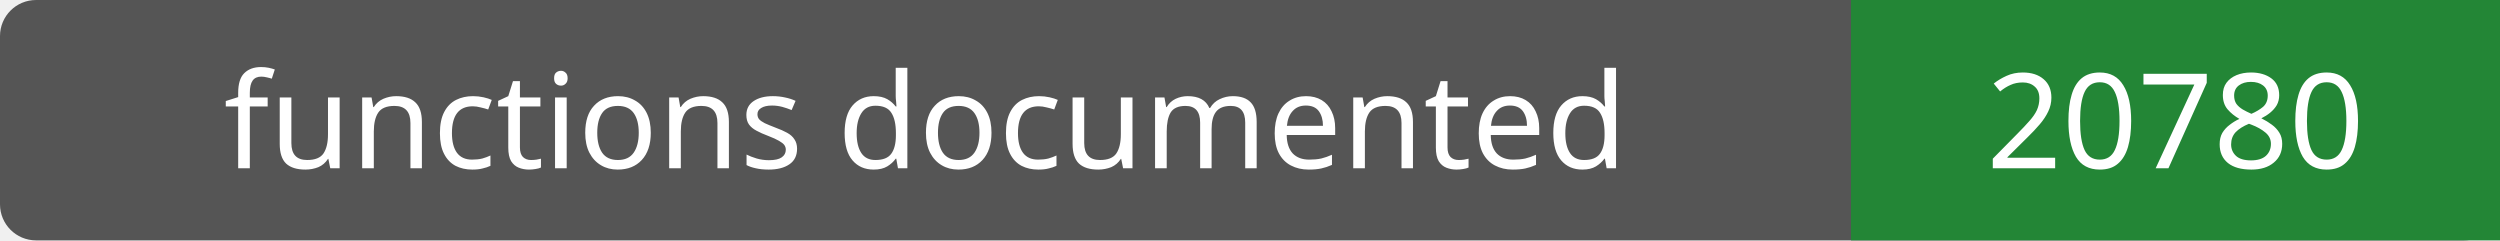
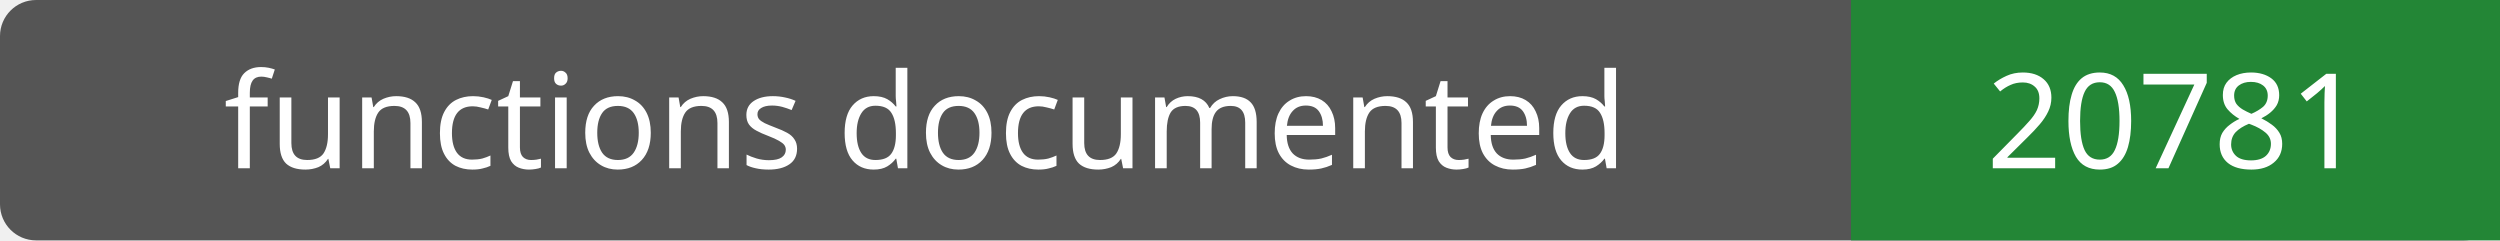
- <svg xmlns="http://www.w3.org/2000/svg" width="208" height="20" role="img" aria-label="functions documented: 20780">
+ <svg xmlns="http://www.w3.org/2000/svg" width="208" height="20" role="img" aria-label="functions documented: 20781">
  <rect width="208" height="20" rx="3" fill="#555" />
  <path fill="#238636" d="M154 0h54v20H154z" />
  <g fill="#fff" text-anchor="middle" font-family="Verdana,sans-serif" font-size="11">
    <text x="77.0" y="14">functions documented</text>
-     <text x="181.0" y="14">20780</text>
+     <text x="181.0" y="14">20781</text>
  </g>
</svg>
